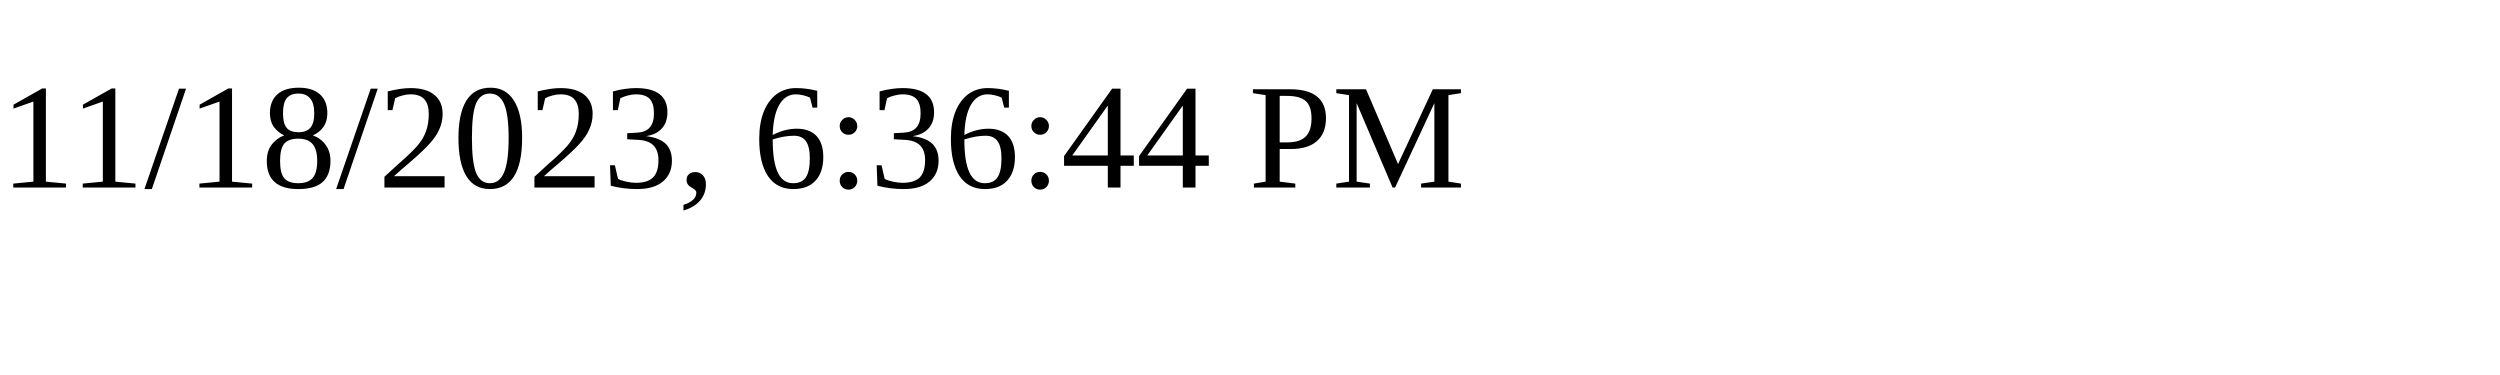
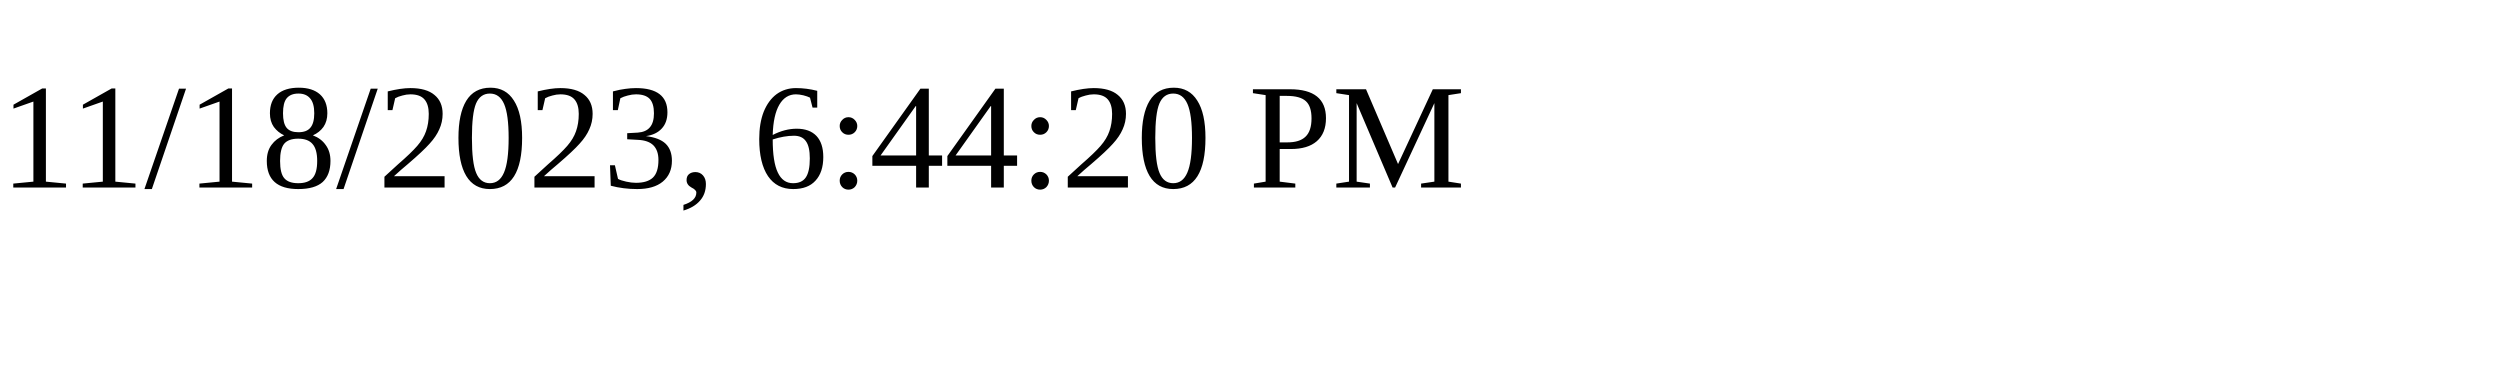
<svg xmlns="http://www.w3.org/2000/svg" height="30" width="200">
-   <text x="0" y="15">11/18/2023, 6:36:44 PM</text>
+   <text x="0" y="15">11/18/2023, 6:44:20 PM</text>
</svg>
